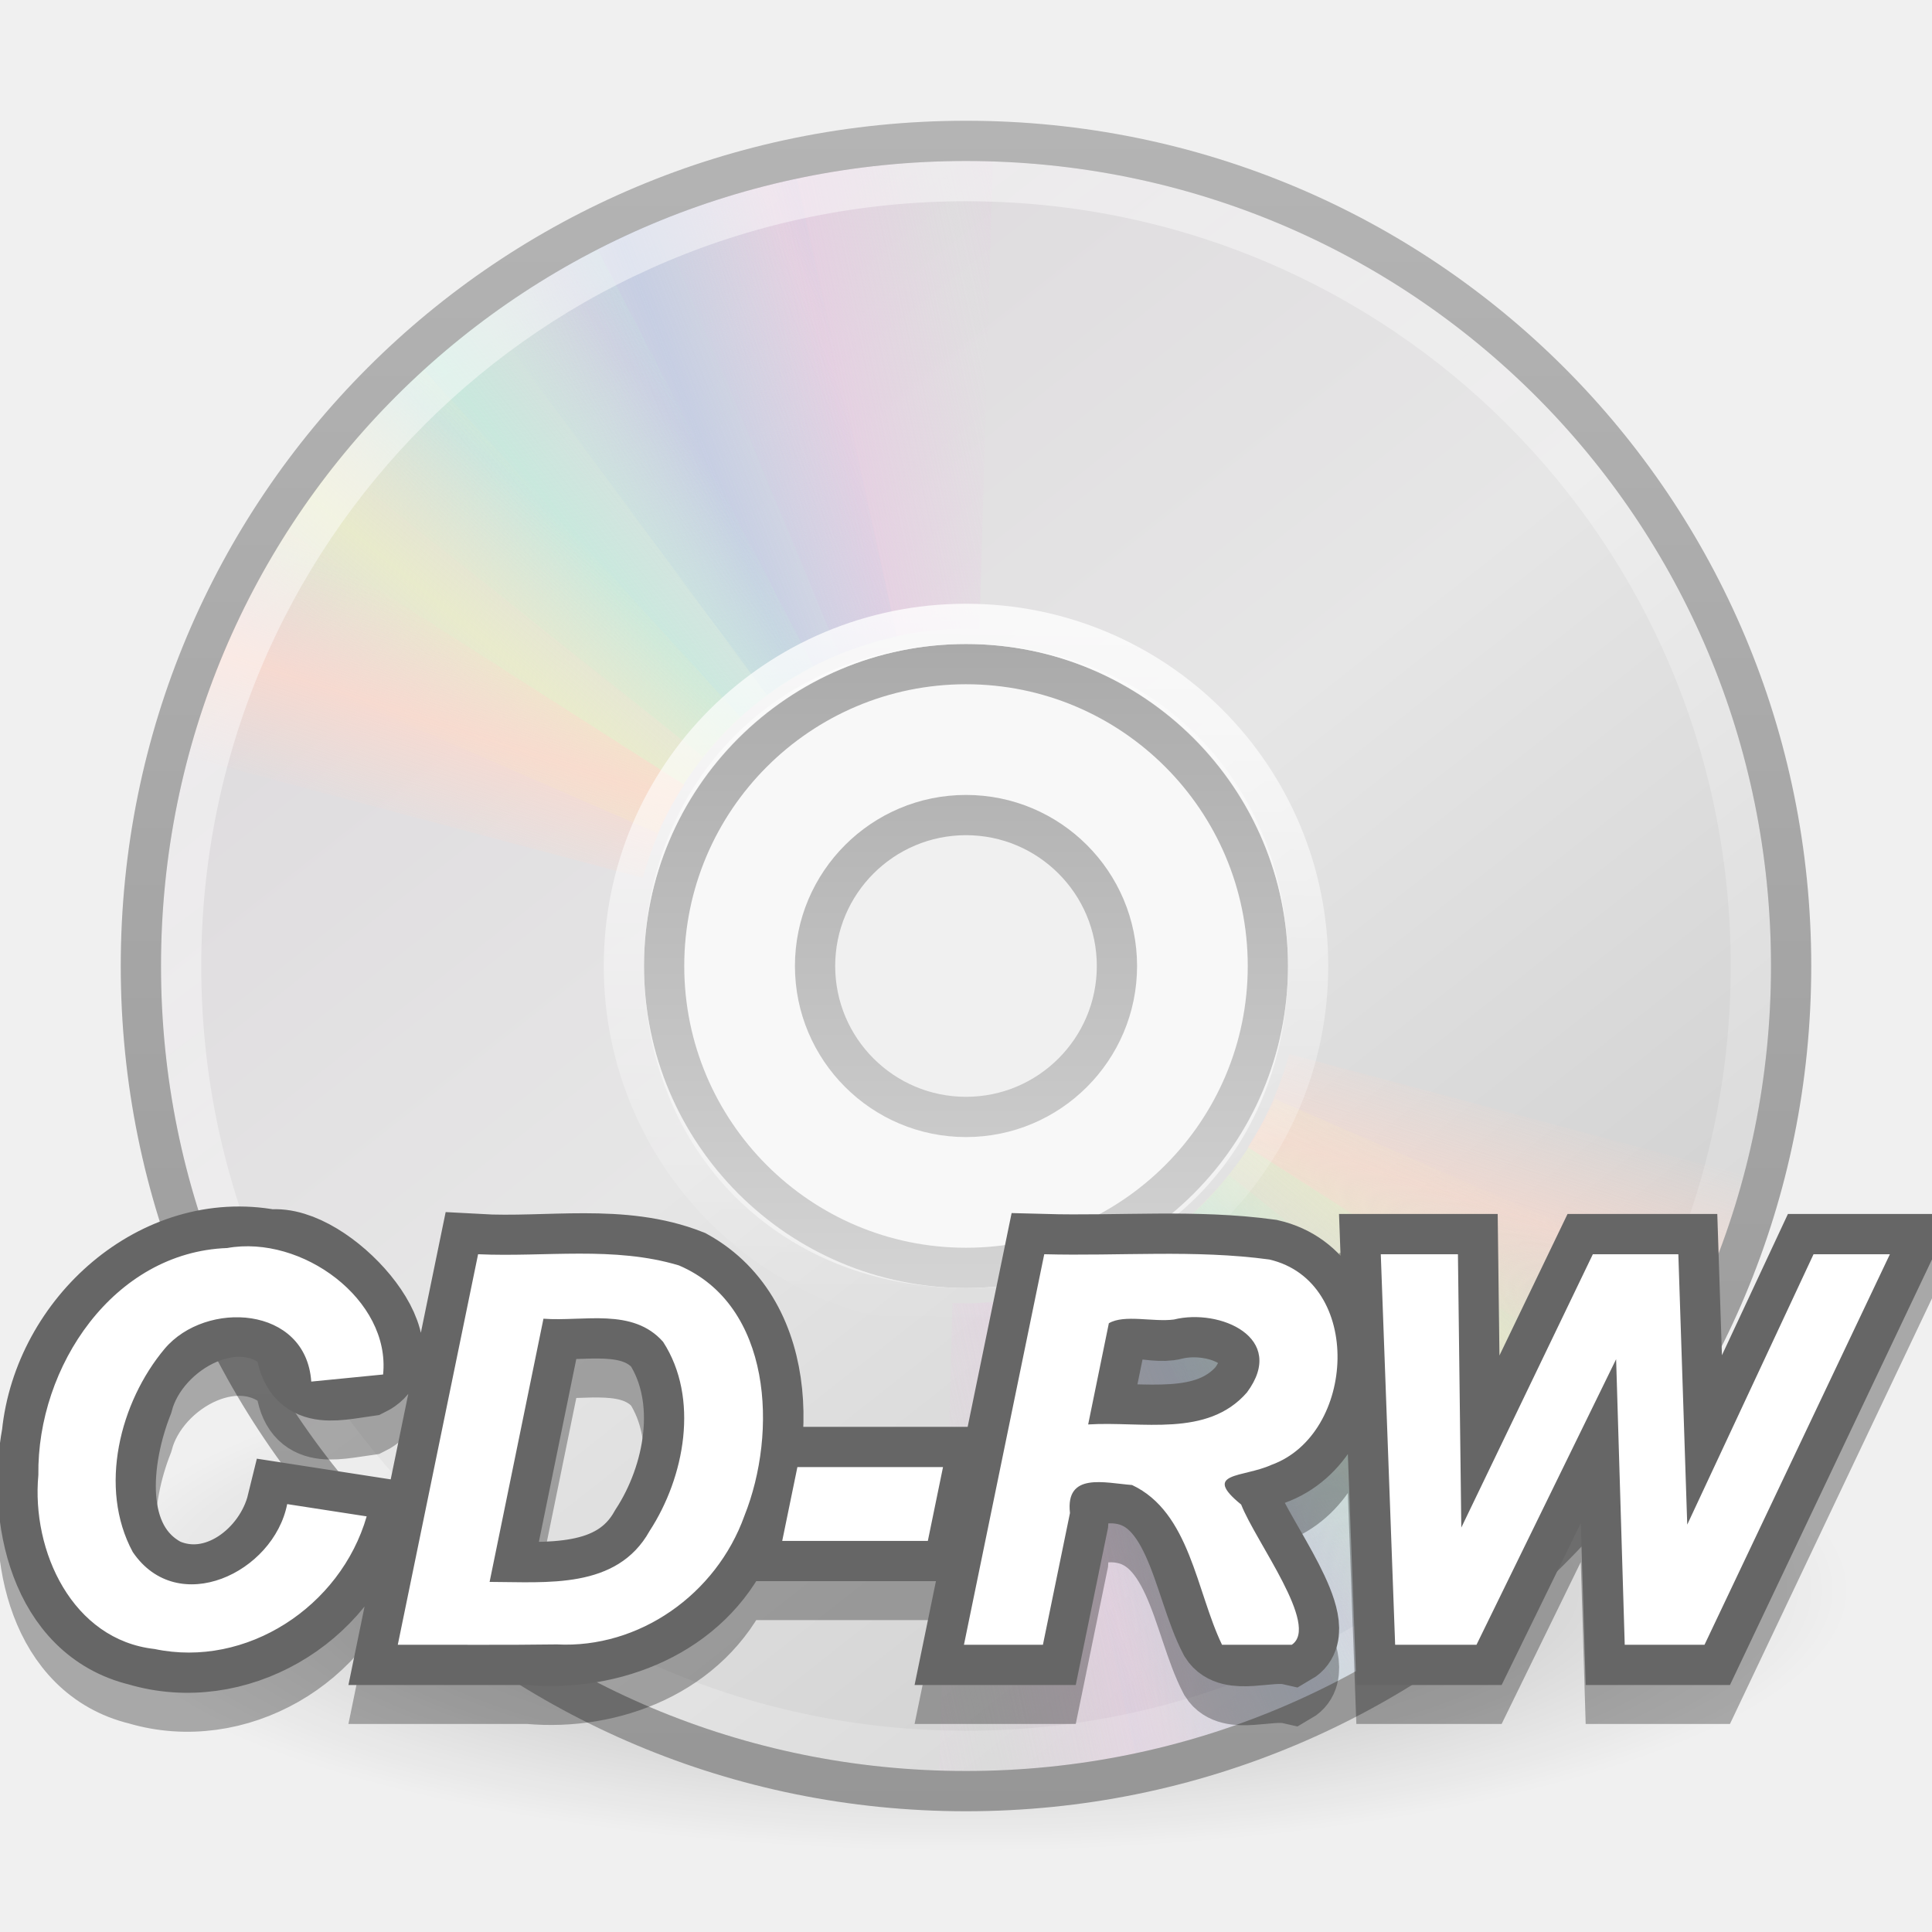
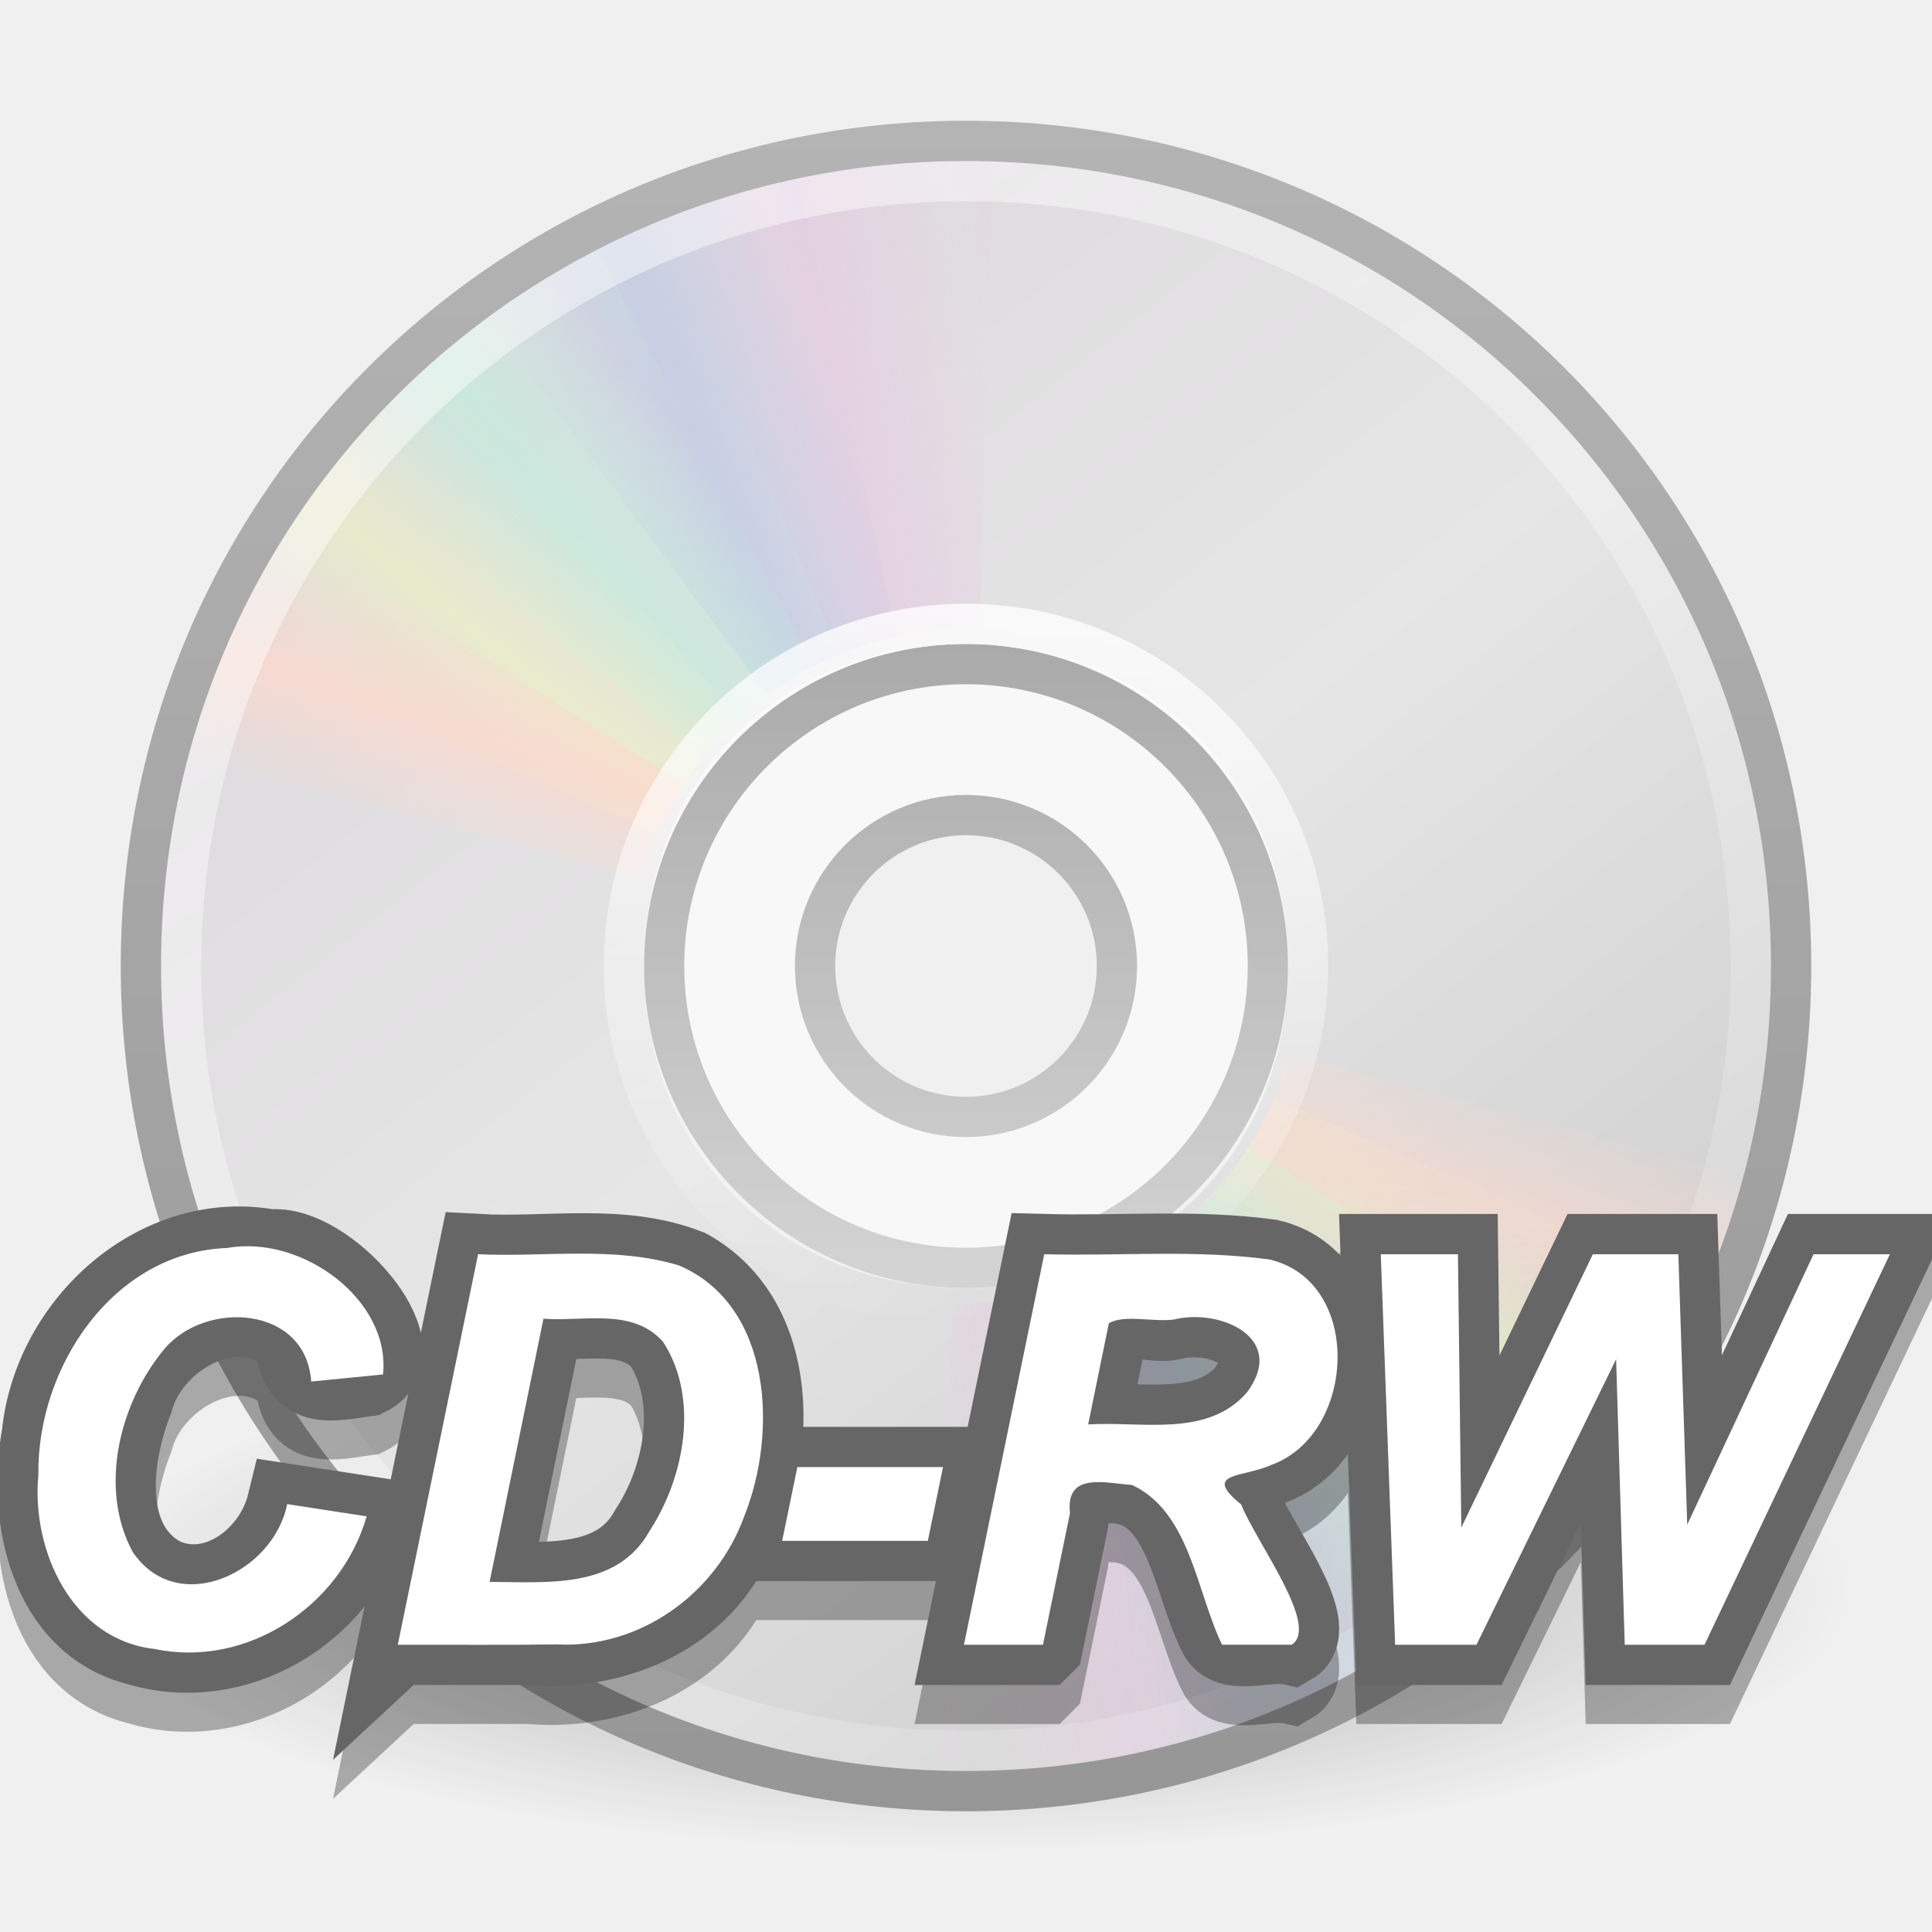
<svg xmlns="http://www.w3.org/2000/svg" xmlns:xlink="http://www.w3.org/1999/xlink" version="1.0" width="48" height="48" id="svg3795">
  <defs id="defs3797">
    <linearGradient id="linearGradient23419">
      <stop id="stop23421" style="stop-color:#000000;stop-opacity:1" offset="0" />
      <stop id="stop23423" style="stop-color:#000000;stop-opacity:0" offset="1" />
    </linearGradient>
    <radialGradient cx="23.335" cy="41.636" r="22.627" fx="23.335" fy="41.636" id="radialGradient2464" xlink:href="#linearGradient23419" gradientUnits="userSpaceOnUse" gradientTransform="matrix(0.9722718,0,0,0.2872354,1.312499,27.54052)" />
    <linearGradient x1="12.274" y1="32.416" x2="35.391" y2="14.203" id="linearGradient3263" gradientUnits="userSpaceOnUse">
      <stop id="stop3265" style="stop-color:#dedbde;stop-opacity:1" offset="0" />
      <stop id="stop3267" style="stop-color:#e6e6e6;stop-opacity:1" offset="0.5" />
      <stop id="stop3269" style="stop-color:#d2d2d2;stop-opacity:1" offset="1" />
    </linearGradient>
    <linearGradient x1="12.274" y1="32.416" x2="35.391" y2="14.203" id="linearGradient3258" xlink:href="#linearGradient3263" gradientUnits="userSpaceOnUse" gradientTransform="matrix(0,1.171439,-1.171439,0,51.06024,-4.11454)" />
    <linearGradient id="linearGradient3428">
      <stop id="stop3430" style="stop-color:#aaaaaa;stop-opacity:1" offset="0" />
      <stop id="stop3432" style="stop-color:#d4d4d4;stop-opacity:1" offset="1" />
    </linearGradient>
    <linearGradient x1="21.448" y1="15.5" x2="21.448" y2="32.509" id="linearGradient3434" xlink:href="#linearGradient3428" gradientUnits="userSpaceOnUse" gradientTransform="matrix(0.9375,0,0,0.9375,1.5,1.5)" />
    <linearGradient x1="10.609" y1="17.886" x2="9.73" y2="20.613" id="linearGradient3717" xlink:href="#linearGradient3519" gradientUnits="userSpaceOnUse" spreadMethod="reflect" />
    <linearGradient x1="12.372" y1="16.188" x2="14.609" y2="13.462" id="linearGradient3715" xlink:href="#linearGradient3511" gradientUnits="userSpaceOnUse" spreadMethod="reflect" />
    <linearGradient x1="14.085" y1="13.046" x2="16.994" y2="10.732" id="linearGradient3713" xlink:href="#linearGradient3503" gradientUnits="userSpaceOnUse" spreadMethod="reflect" />
    <linearGradient x1="17.495" y1="11.2" x2="21.047" y2="9.796" id="linearGradient3711" xlink:href="#linearGradient3495" gradientUnits="userSpaceOnUse" spreadMethod="reflect" />
    <linearGradient x1="20.58" y1="10.775" x2="24.274" y2="9.862" id="linearGradient3709" xlink:href="#linearGradient3487" gradientUnits="userSpaceOnUse" spreadMethod="reflect" />
    <linearGradient id="linearGradient3519">
      <stop id="stop3521" style="stop-color:#fcd9cd;stop-opacity:1" offset="0" />
      <stop id="stop3523" style="stop-color:#fcd9cd;stop-opacity:0" offset="1" />
    </linearGradient>
    <linearGradient x1="10.609" y1="17.886" x2="9.73" y2="20.613" id="linearGradient3750" xlink:href="#linearGradient3519" gradientUnits="userSpaceOnUse" spreadMethod="reflect" />
    <linearGradient id="linearGradient3511">
      <stop id="stop3513" style="stop-color:#ebeec7;stop-opacity:1" offset="0" />
      <stop id="stop3515" style="stop-color:#ebeec7;stop-opacity:0" offset="1" />
    </linearGradient>
    <linearGradient x1="12.372" y1="16.188" x2="14.609" y2="13.462" id="linearGradient3748" xlink:href="#linearGradient3511" gradientUnits="userSpaceOnUse" spreadMethod="reflect" />
    <linearGradient id="linearGradient3503">
      <stop id="stop3505" style="stop-color:#c4ebdd;stop-opacity:1" offset="0" />
      <stop id="stop3507" style="stop-color:#c4ebdd;stop-opacity:0" offset="1" />
    </linearGradient>
    <linearGradient x1="14.085" y1="13.046" x2="16.994" y2="10.732" id="linearGradient3746" xlink:href="#linearGradient3503" gradientUnits="userSpaceOnUse" spreadMethod="reflect" />
    <linearGradient id="linearGradient3495">
      <stop id="stop3497" style="stop-color:#c1cbe4;stop-opacity:1" offset="0" />
      <stop id="stop3499" style="stop-color:#c1cbe4;stop-opacity:0" offset="1" />
    </linearGradient>
    <linearGradient x1="17.495" y1="11.2" x2="21.047" y2="9.796" id="linearGradient3744" xlink:href="#linearGradient3495" gradientUnits="userSpaceOnUse" spreadMethod="reflect" />
    <linearGradient id="linearGradient3487">
      <stop id="stop3489" style="stop-color:#e6cde2;stop-opacity:1" offset="0" />
      <stop id="stop3491" style="stop-color:#e6cde2;stop-opacity:0" offset="1" />
    </linearGradient>
    <linearGradient x1="20.58" y1="10.775" x2="24.274" y2="9.862" id="linearGradient3742" xlink:href="#linearGradient3487" gradientUnits="userSpaceOnUse" spreadMethod="reflect" />
-     <linearGradient x1="10.502" y1="3.61" x2="48.799" y2="54.698" id="linearGradient3766" xlink:href="#linearGradient6036" gradientUnits="userSpaceOnUse" gradientTransform="matrix(0.9849664,0,0,0.9849663,1.902206e-2,-0.6241532)" />
+     <linearGradient x1="10.502" y1="3.61" x2="48.799" y2="54.698" id="linearGradient3766" xlink:href="#linearGradient6036" gradientUnits="userSpaceOnUse" gradientTransform="matrix(0.9849664,0,0,0.9849663,0.01902206,-0.6241532)" />
    <linearGradient id="linearGradient3772">
      <stop id="stop3774" style="stop-color:#b4b4b4;stop-opacity:1" offset="0" />
      <stop id="stop3776" style="stop-color:#969696;stop-opacity:1" offset="1" />
    </linearGradient>
    <linearGradient x1="20.019" y1="3" x2="20.019" y2="45.176" id="linearGradient3778" xlink:href="#linearGradient3772" gradientUnits="userSpaceOnUse" />
    <linearGradient id="linearGradient6036">
      <stop id="stop6038" style="stop-color:#ffffff;stop-opacity:1" offset="0" />
      <stop id="stop6040" style="stop-color:#ffffff;stop-opacity:0" offset="1" />
    </linearGradient>
    <linearGradient x1="18.776" y1="4.038" x2="18.203" y2="45.962" id="linearGradient3294" xlink:href="#linearGradient6036" gradientUnits="userSpaceOnUse" gradientTransform="matrix(0.4293444,0,0,0.4293442,13.54675,13.26639)" />
  </defs>
  <g id="layer1">
-     <path d="M 46,39.5 C 46.001,43.09 36.151,46 24,46 C 11.849,46 1.999,43.09 2,39.5 C 1.999,35.91 11.849,33 24,33 C 36.151,33 46.001,35.91 46,39.5 z" id="path23417" style="opacity:0.3;fill:url(#radialGradient2464);fill-opacity:1;fill-rule:evenodd;stroke:none;stroke-width:2;marker:none;visibility:visible;display:inline;overflow:visible" />
-     <path d="M 44.5,24 C 44.5,12.637 35.363,3.5 24,3.5 C 12.637,3.5 3.5,12.637 3.5,24 C 3.5,35.363 12.637,44.5 24,44.5 C 35.363,44.5 44.5,35.363 44.5,24 z M 32,24 C 32,28.623 28.623,32 24,32 C 19.377,32 16,28.623 16,24 C 16,19.377 19.377,16 24,16 C 28.623,16 32,19.377 32,24 z" id="path2781" style="fill:url(#linearGradient3258);fill-rule:nonzero;stroke:none;stroke-width:1;stroke-miterlimit:4;stroke-opacity:1" />
-     <path d="M 24,16 C 19.584,16 16,19.584 16,24 C 16,28.416 19.584,32 24,32 C 28.416,32 32,28.416 32,24 C 32,19.584 28.416,16 24,16 z M 24,20 C 26.208,20 28,21.792 28,24 C 28,26.208 26.208,28 24,28 C 21.792,28 20,26.208 20,24 C 20,21.792 21.792,20 24,20 z" id="path2474" style="opacity:0.5;fill:#ffffff;fill-opacity:1;fill-rule:nonzero;stroke:none;stroke-width:1;stroke-linecap:butt;stroke-linejoin:round;marker:none;marker-start:none;marker-mid:none;marker-end:none;stroke-miterlimit:4;stroke-dasharray:none;stroke-dashoffset:0;stroke-opacity:1;visibility:visible;display:inline;overflow:visible;enable-background:accumulate" />
-     <path d="M 24,16.5 C 19.86,16.5 16.5,19.86 16.5,24 C 16.5,28.14 19.86,31.5 24,31.5 C 28.14,31.5 31.5,28.14 31.5,24 C 31.5,19.86 28.14,16.5 24,16.5 z M 24,20.25 C 26.07,20.25 27.75,21.93 27.75,24 C 27.75,26.07 26.07,27.75 24,27.75 C 21.93,27.75 20.25,26.07 20.25,24 C 20.25,21.93 21.93,20.25 24,20.25 z" id="path3418" style="opacity:1;fill:none;fill-opacity:1;fill-rule:nonzero;stroke:url(#linearGradient3434);stroke-width:1;stroke-linecap:butt;stroke-linejoin:round;marker:none;marker-start:none;marker-mid:none;marker-end:none;stroke-miterlimit:4;stroke-dasharray:none;stroke-dashoffset:0;stroke-opacity:1;visibility:visible;display:inline;overflow:visible;enable-background:accumulate" />
+     <path d="m 46,39.5 c 0.001,3.59 -9.849,6.5 -22,6.5 -12.151,0 -22.001,-2.91 -22,-6.5 C 1.999,35.91 11.849,33 24,33 c 12.151,0 22.001,2.91 22,6.5 z" id="path23417" style="opacity:0.3;fill:url(#radialGradient2464);fill-opacity:1;fill-rule:evenodd;stroke:none;stroke-width:2;marker:none;visibility:visible;display:inline;overflow:visible" />
+     <path d="M 44.5,24 C 44.5,12.637 35.363,3.5 24,3.5 12.637,3.5 3.5,12.637 3.5,24 c -2e-6,11.363 9.137,20.5 20.5,20.5 11.363,-2e-6 20.5,-9.137 20.5,-20.5 z M 32,24 c 0,4.623 -3.377,8 -8,8 -4.623,0 -8,-3.377 -8,-8 0,-4.623 3.377,-8 8,-8 4.623,0 8,3.377 8,8 z" id="path2781" style="fill:url(#linearGradient3258);fill-rule:nonzero;stroke:none" />
+     <path d="m 24,16 c -4.416,0 -8,3.584 -8,8 0,4.416 3.584,8 8,8 4.416,0 8,-3.584 8,-8 0,-4.416 -3.584,-8 -8,-8 z m 0,4 c 2.208,0 4,1.792 4,4 0,2.208 -1.792,4 -4,4 -2.208,0 -4,-1.792 -4,-4 0,-2.208 1.792,-4 4,-4 z" id="path2474" style="opacity:0.5;fill:#ffffff;fill-opacity:1;fill-rule:nonzero;stroke:none;stroke-width:1;marker:none;visibility:visible;display:inline;overflow:visible;enable-background:accumulate" />
+     <path d="m 24,16.5 c -4.14,0 -7.5,3.36 -7.5,7.5 0,4.14 3.36,7.5 7.5,7.5 4.14,0 7.5,-3.36 7.5,-7.5 0,-4.14 -3.36,-7.5 -7.5,-7.5 z m 0,3.75 c 2.07,0 3.75,1.68 3.75,3.75 0,2.07 -1.68,3.75 -3.75,3.75 -2.07,0 -3.75,-1.68 -3.75,-3.75 0,-2.07 1.68,-3.75 3.75,-3.75 z" id="path3418" style="fill:none;stroke:url(#linearGradient3434);stroke-width:1;stroke-linecap:butt;stroke-linejoin:round;stroke-miterlimit:4;stroke-opacity:1;stroke-dasharray:none;stroke-dashoffset:0;marker:none;visibility:visible;display:inline;overflow:visible;enable-background:accumulate" />
    <g id="g3527">
-       <path d="M 24,3.5 C 21.024,3.5 18.203,4.121 15.656,5.25 L 20.625,16.344 C 21.66,15.885 22.795,15.625 24,15.625 C 24.032,15.625 24.062,15.625 24.094,15.625 L 24.094,3.5 C 24.062,3.5 24.031,3.5 24,3.5 z" transform="matrix(0.9996011,2.8242953e-2,-2.8242953e-2,0.9996011,0.6924114,-0.6708346)" id="path3296" style="opacity:0.8;fill:url(#linearGradient3709);fill-opacity:1;fill-rule:nonzero;stroke:none;stroke-width:1;stroke-miterlimit:4;stroke-opacity:1" />
-       <path d="M 19.597,3.998 C 16.691,4.635 14.068,5.846 11.822,7.495 L 19.052,17.266 C 19.966,16.596 21.018,16.099 22.195,15.841 C 22.226,15.834 22.255,15.827 22.287,15.821 L 19.689,3.977 C 19.658,3.984 19.628,3.991 19.597,3.998 z" id="path3308" style="opacity:0.8;fill:url(#linearGradient3711);fill-opacity:1;fill-rule:nonzero;stroke:none;stroke-width:1;stroke-miterlimit:4;stroke-opacity:1" />
-       <path d="M 14.558,5.845 C 11.916,7.213 9.695,9.062 7.953,11.235 L 17.466,18.802 C 18.175,17.919 19.063,17.166 20.133,16.612 C 20.161,16.598 20.187,16.584 20.216,16.569 L 14.641,5.802 C 14.614,5.816 14.586,5.83 14.558,5.845 z" id="path3310" style="opacity:0.8;fill:url(#linearGradient3713);fill-opacity:1;fill-rule:nonzero;stroke:none;stroke-width:1;stroke-miterlimit:4;stroke-opacity:1" />
-       <path d="M 10.169,8.933 C 7.97,10.939 6.304,13.299 5.184,15.85 L 16.331,20.697 C 16.787,19.66 17.45,18.703 18.34,17.891 C 18.364,17.87 18.386,17.849 18.41,17.828 L 10.238,8.87 C 10.215,8.891 10.192,8.912 10.169,8.933 z" id="path3312" style="opacity:0.8;fill:url(#linearGradient3715);fill-opacity:1;fill-rule:nonzero;stroke:none;stroke-width:1;stroke-miterlimit:4;stroke-opacity:1" />
-       <path d="M 6.781,12.969 C 6.764,12.995 6.736,13.036 6.719,13.062 C 5.571,14.856 4.757,16.744 4.219,18.688 L 15.969,21.812 C 16.184,21.049 16.487,20.298 16.938,19.594 C 16.955,19.567 16.982,19.527 17,19.5 L 6.781,12.969 z" id="path3314" style="opacity:0.8;fill:url(#linearGradient3717);fill-opacity:1;fill-rule:nonzero;stroke:none;stroke-width:1;stroke-miterlimit:4;stroke-opacity:1" />
+       <path d="m 24,3.5 c -2.976,0 -5.797,0.621 -8.344,1.75 L 20.625,16.344 C 21.66,15.885 22.795,15.625 24,15.625 c 0.032,0 0.062,-3.6e-4 0.094,0 l 0,-12.125 c -0.031,-1.386e-4 -0.062,0 -0.094,0 z" transform="matrix(0.9996011,0.02824295,-0.02824295,0.9996011,0.6924114,-0.6708346)" id="path3296" style="opacity:0.8;fill:url(#linearGradient3709);fill-opacity:1;fill-rule:nonzero;stroke:none" />
+       <path d="m 19.597,3.998 c -2.907,0.638 -5.53,1.849 -7.775,3.497 l 7.23,9.772 c 0.913,-0.67 1.966,-1.167 3.143,-1.425 0.031,-0.007 0.06,-0.014 0.092,-0.02 L 19.689,3.977 c -0.031,0.007 -0.061,0.013 -0.092,0.02 z" id="path3308" style="opacity:0.8;fill:url(#linearGradient3711);fill-opacity:1;fill-rule:nonzero;stroke:none" />
+       <path d="M 14.558,5.845 C 11.916,7.213 9.695,9.062 7.953,11.235 l 9.513,7.567 c 0.709,-0.883 1.597,-1.636 2.667,-2.19 0.028,-0.015 0.055,-0.029 0.083,-0.043 L 14.641,5.802 c -0.028,0.014 -0.055,0.029 -0.083,0.043 z" id="path3310" style="opacity:0.8;fill:url(#linearGradient3713);fill-opacity:1;fill-rule:nonzero;stroke:none" />
+       <path d="M 10.169,8.933 C 7.97,10.939 6.304,13.299 5.184,15.85 L 16.331,20.697 c 0.456,-1.037 1.119,-1.994 2.009,-2.806 0.024,-0.022 0.045,-0.042 0.069,-0.063 L 10.238,8.87 c -0.023,0.021 -0.046,0.042 -0.069,0.063 z" id="path3312" style="opacity:0.8;fill:url(#linearGradient3715);fill-opacity:1;fill-rule:nonzero;stroke:none" />
+       <path d="m 6.781,12.969 c -0.017,0.026 -0.046,0.067 -0.062,0.094 -1.148,1.793 -1.962,3.681 -2.5,5.625 l 11.75,3.125 c 0.216,-0.763 0.518,-1.515 0.969,-2.219 0.017,-0.027 0.045,-0.067 0.062,-0.094 L 6.781,12.969 z" id="path3314" style="opacity:0.8;fill:url(#linearGradient3717);fill-opacity:1;fill-rule:nonzero;stroke:none" />
    </g>
    <g transform="matrix(-1,0,0,-1,48,48)" id="g3642" style="opacity:0.8">
-       <path d="M 24,3.5 C 21.024,3.5 18.203,4.121 15.656,5.25 L 20.625,16.344 C 21.66,15.885 22.795,15.625 24,15.625 C 24.032,15.625 24.062,15.625 24.094,15.625 L 24.094,3.5 C 24.062,3.5 24.031,3.5 24,3.5 z" transform="matrix(0.9996011,2.8242953e-2,-2.8242953e-2,0.9996011,0.6924114,-0.6708346)" id="path3644" style="opacity:0.8;fill:url(#linearGradient3742);fill-opacity:1;fill-rule:nonzero;stroke:none;stroke-width:1;stroke-miterlimit:4;stroke-opacity:1" />
-       <path d="M 19.597,3.998 C 16.691,4.635 14.068,5.846 11.822,7.495 L 19.052,17.266 C 19.966,16.596 21.018,16.099 22.195,15.841 C 22.226,15.834 22.255,15.827 22.287,15.821 L 19.689,3.977 C 19.658,3.984 19.628,3.991 19.597,3.998 z" id="path3646" style="opacity:0.8;fill:url(#linearGradient3744);fill-opacity:1;fill-rule:nonzero;stroke:none;stroke-width:1;stroke-miterlimit:4;stroke-opacity:1" />
-       <path d="M 14.558,5.845 C 11.916,7.213 9.695,9.062 7.953,11.235 L 17.466,18.802 C 18.175,17.919 19.063,17.166 20.133,16.612 C 20.161,16.598 20.187,16.584 20.216,16.569 L 14.641,5.802 C 14.614,5.816 14.586,5.83 14.558,5.845 z" id="path3648" style="opacity:0.8;fill:url(#linearGradient3746);fill-opacity:1;fill-rule:nonzero;stroke:none;stroke-width:1;stroke-miterlimit:4;stroke-opacity:1" />
-       <path d="M 10.169,8.933 C 7.97,10.939 6.304,13.299 5.184,15.85 L 16.331,20.697 C 16.787,19.66 17.45,18.703 18.34,17.891 C 18.364,17.87 18.386,17.849 18.41,17.828 L 10.238,8.87 C 10.215,8.891 10.192,8.912 10.169,8.933 z" id="path3650" style="opacity:0.8;fill:url(#linearGradient3748);fill-opacity:1;fill-rule:nonzero;stroke:none;stroke-width:1;stroke-miterlimit:4;stroke-opacity:1" />
-       <path d="M 6.781,12.969 C 6.764,12.995 6.736,13.036 6.719,13.062 C 5.571,14.856 4.757,16.744 4.219,18.688 L 15.969,21.812 C 16.184,21.049 16.487,20.298 16.938,19.594 C 16.955,19.567 16.982,19.527 17,19.5 L 6.781,12.969 z" id="path3652" style="opacity:0.8;fill:url(#linearGradient3750);fill-opacity:1;fill-rule:nonzero;stroke:none;stroke-width:1;stroke-miterlimit:4;stroke-opacity:1" />
+       <path d="m 24,3.5 c -2.976,0 -5.797,0.621 -8.344,1.75 L 20.625,16.344 C 21.66,15.885 22.795,15.625 24,15.625 c 0.032,0 0.062,-3.6e-4 0.094,0 l 0,-12.125 c -0.031,-1.386e-4 -0.062,0 -0.094,0 z" transform="matrix(0.9996011,0.02824295,-0.02824295,0.9996011,0.6924114,-0.6708346)" id="path3644" style="opacity:0.8;fill:url(#linearGradient3742);fill-opacity:1;fill-rule:nonzero;stroke:none" />
+       <path d="m 19.597,3.998 c -2.907,0.638 -5.53,1.849 -7.775,3.497 l 7.23,9.772 c 0.913,-0.67 1.966,-1.167 3.143,-1.425 0.031,-0.007 0.06,-0.014 0.092,-0.02 L 19.689,3.977 c -0.031,0.007 -0.061,0.013 -0.092,0.02 z" id="path3646" style="opacity:0.8;fill:url(#linearGradient3744);fill-opacity:1;fill-rule:nonzero;stroke:none" />
+       <path d="M 14.558,5.845 C 11.916,7.213 9.695,9.062 7.953,11.235 l 9.513,7.567 c 0.709,-0.883 1.597,-1.636 2.667,-2.19 0.028,-0.015 0.055,-0.029 0.083,-0.043 L 14.641,5.802 c -0.028,0.014 -0.055,0.029 -0.083,0.043 z" id="path3648" style="opacity:0.8;fill:url(#linearGradient3746);fill-opacity:1;fill-rule:nonzero;stroke:none" />
+       <path d="M 10.169,8.933 C 7.97,10.939 6.304,13.299 5.184,15.85 L 16.331,20.697 c 0.456,-1.037 1.119,-1.994 2.009,-2.806 0.024,-0.022 0.045,-0.042 0.069,-0.063 L 10.238,8.87 c -0.023,0.021 -0.046,0.042 -0.069,0.063 z" id="path3650" style="opacity:0.8;fill:url(#linearGradient3748);fill-opacity:1;fill-rule:nonzero;stroke:none" />
+       <path d="m 6.781,12.969 c -0.017,0.026 -0.046,0.067 -0.062,0.094 -1.148,1.793 -1.962,3.681 -2.5,5.625 l 11.75,3.125 c 0.216,-0.763 0.518,-1.515 0.969,-2.219 0.017,-0.027 0.045,-0.067 0.062,-0.094 L 6.781,12.969 z" id="path3652" style="opacity:0.8;fill:url(#linearGradient3750);fill-opacity:1;fill-rule:nonzero;stroke:none" />
    </g>
-     <path d="M 24,4.5 C 13.191,4.5 4.5,13.191 4.5,24 C 4.5,34.809 13.191,43.5 24,43.5 C 34.809,43.5 43.5,34.809 43.5,24 C 43.5,13.191 34.809,4.5 24,4.5 L 24,4.5 L 24,4.5 z" id="path2787" style="opacity:0.5;fill:none;stroke:url(#linearGradient3766);stroke-width:1;stroke-miterlimit:4;stroke-opacity:1" />
-     <path d="M 24,3.5 C 12.637,3.5 3.5,12.637 3.5,24 C 3.5,35.363 12.637,44.5 24,44.5 C 35.363,44.5 44.5,35.363 44.5,24 C 44.5,12.637 35.363,3.5 24,3.5 z" id="path3287" style="fill:none;fill-rule:nonzero;stroke:url(#linearGradient3778);stroke-width:1;stroke-miterlimit:4;stroke-opacity:1" />
-     <path d="M 24,15.5 C 19.289,15.5 15.5,19.289 15.5,24 C 15.5,28.711 19.289,32.5 24,32.5 C 28.711,32.5 32.5,28.711 32.5,24 C 32.5,19.289 28.711,15.5 24,15.5 L 24,15.5 L 24,15.5 z" id="path3281" style="opacity:0.8;fill:none;stroke:url(#linearGradient3294);stroke-width:1;stroke-miterlimit:4;stroke-opacity:1" />
+     <path d="m 24,4.5 c -10.809,0 -19.5,8.691 -19.5,19.5 0,10.809 8.691,19.5 19.5,19.5 C 34.809,43.5 43.5,34.809 43.5,24 43.5,13.191 34.809,4.5 24,4.5 l 0,0 0,0 z" id="path2787" style="opacity:0.5;fill:none;stroke:url(#linearGradient3766);stroke-width:1;stroke-miterlimit:4;stroke-opacity:1" />
+     <path d="M 24,3.5 C 12.637,3.5 3.5,12.637 3.5,24 3.5,35.363 12.637,44.5 24,44.5 35.363,44.5 44.5,35.363 44.5,24 44.5,12.637 35.363,3.5 24,3.5 z" id="path3287" style="fill:none;stroke:url(#linearGradient3778);stroke-width:1;stroke-miterlimit:4;stroke-opacity:1" />
+     <path d="m 24,15.5 c -4.711,0 -8.5,3.789 -8.5,8.5 0,4.711 3.789,8.5 8.5,8.5 4.711,0 8.5,-3.789 8.5,-8.5 0,-4.711 -3.789,-8.5 -8.5,-8.5 l 0,0 0,0 z" id="path3281" style="opacity:0.8;fill:none;stroke:url(#linearGradient3294);stroke-width:1;stroke-miterlimit:4;stroke-opacity:1" />
  </g>
-   <path d="M 7.135,38.338 C 7.794,38.439 8.452,38.541 9.11,38.642 C 8.441,41.045 5.821,42.554 3.463,41.853 C 1.219,41.311 0.668,38.627 1.043,36.62 C 1.322,33.844 3.941,31.493 6.721,32.017 C 8.09,31.857 10.437,34.509 9.123,35.156 C 8.244,35.28 7.42,35.52 7.335,34.287 C 6.026,32.892 3.737,34.112 3.302,35.763 C 2.753,37.161 2.482,39.345 4.044,40.171 C 5.38,40.767 6.811,39.662 7.135,38.338 L 7.135,38.338 z M 9.883,41.832 C 10.548,38.598 11.213,35.364 11.878,32.129 C 13.615,32.227 15.44,31.855 17.096,32.51 C 19.399,33.789 19.323,37.155 18.204,39.235 C 17.312,41.179 15.144,42.014 13.144,41.832 C 12.057,41.832 10.97,41.832 9.883,41.832 z M 12.164,40.27 C 13.575,40.271 15.326,40.466 16.14,39.003 C 17.01,37.668 17.381,35.702 16.474,34.306 C 15.722,33.451 14.501,33.807 13.502,33.731 C 13.056,35.911 12.61,38.09 12.164,40.27 z M 19.811,37.418 C 21.017,37.418 22.223,37.418 23.429,37.418 C 23.304,38.029 23.178,38.64 23.052,39.251 C 21.846,39.251 20.64,39.251 19.434,39.251 C 19.559,38.64 19.685,38.029 19.811,37.418 z M 25.911,41.832 C 25.257,41.832 24.603,41.832 23.949,41.832 C 24.614,38.598 25.279,35.364 25.944,32.129 C 27.807,32.18 29.687,32.008 31.536,32.26 C 33.878,32.799 33.696,36.605 31.584,37.365 C 30.883,37.683 29.844,37.541 30.836,38.348 C 31.197,39.284 32.829,41.396 32.074,41.832 C 31.517,41.706 30.592,42.098 30.29,41.613 C 29.596,40.299 29.449,37.772 27.535,37.815 C 26.751,37.575 26.575,38.099 26.535,38.793 C 26.327,39.806 26.119,40.819 25.911,41.832 z M 27.035,36.359 C 28.365,36.274 29.995,36.695 30.979,35.564 C 32,34.181 30.277,33.471 29.136,33.751 C 28.629,33.894 27.641,33.434 27.508,34.044 C 27.35,34.816 27.193,35.587 27.035,36.359 z M 42.348,41.832 C 41.688,41.832 41.027,41.832 40.366,41.832 C 40.295,39.467 40.224,37.102 40.152,34.737 C 38.996,37.102 37.839,39.467 36.683,41.832 C 36.009,41.832 35.336,41.832 34.662,41.832 C 34.543,38.598 34.424,35.364 34.305,32.129 C 34.944,32.129 35.583,32.129 36.222,32.129 C 36.25,34.393 36.278,36.656 36.306,38.92 C 37.395,36.656 38.485,34.393 39.574,32.129 C 40.282,32.129 40.99,32.129 41.698,32.129 C 41.772,34.369 41.846,36.608 41.919,38.847 C 42.965,36.608 44.011,34.369 45.057,32.129 C 45.69,32.129 46.322,32.129 46.954,32.129 C 45.419,35.364 43.883,38.598 42.348,41.832 z" id="text2922" style="font-size:13.43px;font-style:italic;font-variant:normal;font-weight:bold;font-stretch:normal;opacity:0.3;fill:#000000;fill-opacity:1;stroke:#000000;stroke-width:2;stroke-linecap:butt;stroke-linejoin:miter;stroke-miterlimit:4;stroke-dasharray:none;stroke-opacity:1;font-family:Arial;-inkscape-font-specification:Sans Italic" />
-   <path d="M 7.135,37.369 C 7.794,37.471 8.452,37.572 9.11,37.674 C 8.441,40.077 5.821,41.586 3.463,40.885 C 1.219,40.343 0.668,37.659 1.043,35.652 C 1.322,32.876 3.941,30.524 6.721,31.049 C 8.09,30.889 10.437,33.541 9.123,34.188 C 8.244,34.312 7.42,34.552 7.335,33.318 C 6.026,31.924 3.737,33.144 3.302,34.795 C 2.753,36.193 2.482,38.376 4.044,39.203 C 5.38,39.799 6.811,38.694 7.135,37.369 L 7.135,37.369 z M 9.883,40.864 C 10.548,37.63 11.213,34.395 11.878,31.161 C 13.615,31.259 15.44,30.887 17.096,31.541 C 19.399,32.821 19.323,36.186 18.204,38.267 C 17.312,40.211 15.144,41.046 13.144,40.864 C 12.057,40.864 10.97,40.864 9.883,40.864 z M 12.164,39.302 C 13.575,39.303 15.326,39.498 16.14,38.035 C 17.01,36.7 17.381,34.734 16.474,33.337 C 15.722,32.483 14.501,32.839 13.502,32.763 C 13.056,34.943 12.61,37.122 12.164,39.302 z M 19.811,36.449 C 21.017,36.449 22.223,36.449 23.429,36.449 C 23.304,37.061 23.178,37.672 23.052,38.283 C 21.846,38.283 20.64,38.283 19.434,38.283 C 19.559,37.672 19.685,37.061 19.811,36.449 z M 25.911,40.864 C 25.257,40.864 24.603,40.864 23.949,40.864 C 24.614,37.63 25.279,34.395 25.944,31.161 C 27.807,31.212 29.687,31.04 31.536,31.292 C 33.878,31.831 33.696,35.637 31.584,36.396 C 30.883,36.715 29.844,36.573 30.836,37.38 C 31.197,38.316 32.829,40.427 32.074,40.864 C 31.517,40.738 30.592,41.13 30.29,40.644 C 29.596,39.33 29.449,36.804 27.535,36.847 C 26.751,36.606 26.575,37.131 26.535,37.824 C 26.327,38.838 26.119,39.851 25.911,40.864 z M 27.035,35.39 C 28.365,35.306 29.995,35.727 30.979,34.596 C 32,33.213 30.277,32.502 29.136,32.783 C 28.629,32.925 27.641,32.466 27.508,33.076 C 27.35,33.848 27.193,34.619 27.035,35.39 z M 42.348,40.864 C 41.688,40.864 41.027,40.864 40.366,40.864 C 40.295,38.499 40.224,36.134 40.152,33.769 C 38.996,36.134 37.839,38.499 36.683,40.864 C 36.009,40.864 35.336,40.864 34.662,40.864 C 34.543,37.63 34.424,34.395 34.305,31.161 C 34.944,31.161 35.583,31.161 36.222,31.161 C 36.25,33.425 36.278,35.688 36.306,37.952 C 37.395,35.688 38.485,33.425 39.574,31.161 C 40.282,31.161 40.99,31.161 41.698,31.161 C 41.772,33.4 41.846,35.64 41.919,37.879 C 42.965,35.64 44.011,33.4 45.057,31.161 C 45.69,31.161 46.322,31.161 46.954,31.161 C 45.419,34.395 43.883,37.63 42.348,40.864 z" id="text3698" style="font-size:13.43px;font-style:italic;font-variant:normal;font-weight:bold;font-stretch:normal;fill:#666666;fill-opacity:1;stroke:#666666;stroke-width:2;stroke-linecap:butt;stroke-linejoin:miter;stroke-miterlimit:4;stroke-dasharray:none;stroke-opacity:1;font-family:Arial;-inkscape-font-specification:Sans Italic" />
-   <path d="M 7.135,37.369 C 7.794,37.471 8.452,37.572 9.11,37.674 C 8.46,39.922 6.118,41.45 3.84,40.969 C 1.8,40.742 0.777,38.539 0.953,36.647 C 0.917,33.947 2.827,31.109 5.644,31.007 C 7.502,30.673 9.707,32.293 9.518,34.149 C 8.923,34.207 8.328,34.266 7.733,34.325 C 7.602,32.436 5.115,32.299 4.093,33.507 C 2.978,34.834 2.437,36.964 3.298,38.559 C 4.413,40.205 6.798,39.077 7.135,37.369 L 7.135,37.369 z M 9.883,40.864 C 10.548,37.63 11.213,34.395 11.878,31.161 C 13.54,31.237 15.254,30.953 16.868,31.439 C 19.183,32.428 19.323,35.591 18.494,37.662 C 17.795,39.61 15.88,40.961 13.835,40.855 C 12.518,40.874 11.2,40.86 9.883,40.864 z M 12.164,39.302 C 13.575,39.304 15.326,39.498 16.14,38.035 C 17.01,36.7 17.381,34.734 16.474,33.337 C 15.721,32.483 14.502,32.838 13.502,32.763 C 13.056,34.943 12.61,37.122 12.164,39.302 z M 19.811,36.449 C 21.017,36.449 22.223,36.449 23.429,36.449 C 23.304,37.061 23.178,37.672 23.052,38.283 C 21.846,38.283 20.64,38.283 19.434,38.283 C 19.559,37.672 19.685,37.061 19.811,36.449 z M 25.911,40.864 C 25.257,40.864 24.603,40.864 23.949,40.864 C 24.614,37.63 25.279,34.395 25.944,31.161 C 27.807,31.211 29.686,31.041 31.536,31.292 C 33.879,31.835 33.695,35.636 31.584,36.396 C 30.883,36.715 29.844,36.573 30.836,37.38 C 31.207,38.32 32.796,40.395 32.093,40.864 C 31.516,40.864 30.939,40.864 30.361,40.864 C 29.721,39.537 29.566,37.572 28.126,36.895 C 27.448,36.844 26.467,36.567 26.583,37.591 C 26.359,38.682 26.135,39.773 25.911,40.864 z M 27.035,35.39 C 28.365,35.305 29.994,35.726 30.979,34.596 C 31.992,33.233 30.303,32.5 29.165,32.783 C 28.656,32.851 27.931,32.649 27.549,32.876 C 27.378,33.714 27.206,34.552 27.035,35.39 z M 42.348,40.864 C 41.688,40.864 41.027,40.864 40.366,40.864 C 40.295,38.499 40.224,36.134 40.152,33.769 C 38.996,36.134 37.839,38.499 36.683,40.864 C 36.009,40.864 35.336,40.864 34.662,40.864 C 34.543,37.63 34.424,34.395 34.305,31.161 C 34.944,31.161 35.583,31.161 36.222,31.161 C 36.25,33.425 36.278,35.688 36.306,37.952 C 37.395,35.688 38.485,33.425 39.574,31.161 C 40.282,31.161 40.99,31.161 41.698,31.161 C 41.772,33.4 41.846,35.64 41.919,37.879 C 42.965,35.64 44.011,33.4 45.057,31.161 C 45.69,31.161 46.322,31.161 46.954,31.161 C 45.419,34.395 43.883,37.63 42.348,40.864 z" id="text3702" style="font-size:13.43px;font-style:italic;font-variant:normal;font-weight:bold;font-stretch:normal;fill:#ffffff;fill-opacity:1;stroke:none;stroke-width:2;stroke-linecap:butt;stroke-linejoin:miter;stroke-miterlimit:4;stroke-dasharray:none;stroke-opacity:1;font-family:Arial;-inkscape-font-specification:Sans Italic" />
+   <path d="m 7.135,38.338 c 0.658,0.101 1.317,0.203 1.975,0.304 C 8.441,41.045 5.821,42.554 3.463,41.853 1.219,41.311 0.668,38.627 1.043,36.62 1.322,33.844 3.941,31.493 6.721,32.017 8.09,31.857 10.437,34.509 9.123,35.156 8.244,35.28 7.42,35.52 7.335,34.287 6.026,32.892 3.737,34.112 3.302,35.763 c -0.55,1.398 -0.82,3.582 0.742,4.408 1.335,0.596 2.767,-0.509 3.091,-1.833 l -1e-7,-10e-7 z m 2.748,3.495 c 0.665,-3.234 1.33,-6.468 1.995,-9.703 1.737,0.097 3.562,-0.275 5.218,0.38 2.303,1.279 2.227,4.645 1.109,6.725 -0.893,1.944 -3.061,2.779 -5.06,2.597 -1.087,0 -2.174,0 -3.261,0 z m 2.28,-1.562 c 1.411,0.001 3.163,0.196 3.976,-1.267 0.87,-1.335 1.241,-3.301 0.335,-4.697 -0.753,-0.855 -1.973,-0.499 -2.972,-0.575 -0.446,2.18 -0.892,4.359 -1.338,6.539 z m 7.647,-2.853 c 1.206,0 2.412,0 3.619,0 -0.126,0.611 -0.251,1.222 -0.377,1.833 -1.206,0 -2.412,0 -3.619,0 0.126,-0.611 0.251,-1.222 0.377,-1.833 z m 6.101,4.415 c -0.654,0 -1.308,0 -1.962,0 0.665,-3.234 1.33,-6.468 1.995,-9.703 1.863,0.051 3.743,-0.121 5.593,0.13 2.341,0.539 2.16,4.345 0.048,5.105 -0.701,0.319 -1.741,0.176 -0.748,0.983 0.361,0.936 1.993,3.048 1.238,3.484 -0.557,-0.126 -1.482,0.266 -1.784,-0.22 -0.694,-1.314 -0.841,-3.841 -2.755,-3.798 -0.785,-0.24 -0.96,0.284 -1,0.978 -0.208,1.013 -0.416,2.026 -0.624,3.04 z m 1.124,-5.474 c 1.33,-0.085 2.96,0.336 3.944,-0.794 1.021,-1.383 -0.701,-2.094 -1.842,-1.813 -0.507,0.143 -1.495,-0.317 -1.628,0.293 -0.158,0.771 -0.315,1.543 -0.473,2.314 z m 15.313,5.474 c -0.661,0 -1.321,0 -1.982,0 -0.071,-2.365 -0.143,-4.73 -0.214,-7.095 -1.156,2.365 -2.313,4.73 -3.469,7.095 -0.674,0 -1.347,0 -2.021,0 -0.119,-3.234 -0.238,-6.468 -0.357,-9.703 0.639,0 1.278,0 1.917,0 0.028,2.264 0.056,4.527 0.084,6.791 1.089,-2.264 2.179,-4.527 3.268,-6.791 0.708,0 1.416,0 2.124,0 0.074,2.239 0.147,4.479 0.221,6.718 1.046,-2.239 2.092,-4.479 3.138,-6.718 0.632,0 1.265,0 1.897,0 -1.535,3.234 -3.071,6.468 -4.606,9.703 z" id="text2922" style="font-size:13.43px;font-style:italic;font-variant:normal;font-weight:bold;font-stretch:normal;opacity:0.3;fill:#000000;fill-opacity:1;stroke:#000000;stroke-width:2;stroke-linecap:butt;stroke-linejoin:miter;stroke-miterlimit:4;stroke-opacity:1;stroke-dasharray:none;font-family:Arial;-inkscape-font-specification:Sans Italic" />
+   <path d="m 7.135,37.369 c 0.658,0.101 1.317,0.203 1.975,0.304 -0.669,2.403 -3.289,3.912 -5.648,3.211 -2.244,-0.542 -2.795,-3.227 -2.42,-5.233 0.279,-2.776 2.899,-5.128 5.679,-4.603 1.368,-0.16 3.715,2.492 2.401,3.139 -0.878,0.124 -1.702,0.364 -1.788,-0.869 -1.309,-1.395 -3.597,-0.175 -4.032,1.476 -0.55,1.398 -0.82,3.582 0.742,4.408 1.335,0.596 2.767,-0.509 3.091,-1.833 l -1e-7,0 z m 2.748,3.495 c 0.665,-3.234 1.33,-6.468 1.995,-9.703 1.737,0.097 3.562,-0.275 5.218,0.38 2.303,1.279 2.227,4.645 1.109,6.725 -0.893,1.944 -3.061,2.779 -5.06,2.597 -1.087,0 -2.174,0 -3.261,0 z m 2.28,-1.562 c 1.411,0.001 3.163,0.196 3.976,-1.267 0.87,-1.335 1.241,-3.301 0.335,-4.697 -0.753,-0.855 -1.973,-0.499 -2.972,-0.575 -0.446,2.18 -0.892,4.359 -1.338,6.539 z m 7.647,-2.853 c 1.206,0 2.412,0 3.619,0 -0.126,0.611 -0.251,1.222 -0.377,1.833 -1.206,0 -2.412,0 -3.619,0 0.126,-0.611 0.251,-1.222 0.377,-1.833 z m 6.101,4.415 c -0.654,0 -1.308,0 -1.962,0 0.665,-3.234 1.33,-6.468 1.995,-9.703 1.863,0.051 3.743,-0.121 5.593,0.13 2.341,0.539 2.16,4.345 0.048,5.105 -0.701,0.319 -1.741,0.176 -0.748,0.983 0.361,0.936 1.993,3.048 1.238,3.484 -0.557,-0.126 -1.482,0.266 -1.784,-0.22 -0.694,-1.314 -0.841,-3.841 -2.755,-3.798 -0.785,-0.24 -0.96,0.284 -1,0.978 -0.208,1.013 -0.416,2.026 -0.624,3.04 z m 1.124,-5.474 c 1.33,-0.085 2.96,0.336 3.944,-0.794 1.021,-1.383 -0.701,-2.094 -1.842,-1.813 -0.507,0.143 -1.495,-0.317 -1.628,0.293 -0.158,0.771 -0.315,1.543 -0.473,2.314 z m 15.313,5.474 c -0.661,0 -1.321,0 -1.982,0 -0.071,-2.365 -0.143,-4.73 -0.214,-7.095 -1.156,2.365 -2.313,4.73 -3.469,7.095 -0.674,0 -1.347,0 -2.021,0 -0.119,-3.234 -0.238,-6.468 -0.357,-9.703 0.639,0 1.278,0 1.917,0 0.028,2.264 0.056,4.527 0.084,6.791 1.089,-2.264 2.179,-4.527 3.268,-6.791 0.708,0 1.416,0 2.124,0 0.074,2.239 0.147,4.479 0.221,6.718 1.046,-2.239 2.092,-4.479 3.138,-6.718 0.632,0 1.265,0 1.897,0 -1.535,3.234 -3.071,6.468 -4.606,9.703 z" id="text3698" style="font-size:13.43px;font-style:italic;font-variant:normal;font-weight:bold;font-stretch:normal;fill:#666666;fill-opacity:1;stroke:#666666;stroke-width:2;stroke-linecap:butt;stroke-linejoin:miter;stroke-miterlimit:4;stroke-opacity:1;stroke-dasharray:none;font-family:Arial;-inkscape-font-specification:Sans Italic" />
+   <path d="m 7.135,37.369 c 0.658,0.101 1.317,0.203 1.975,0.304 -0.65,2.248 -2.992,3.776 -5.27,3.295 -2.04,-0.227 -3.064,-2.43 -2.887,-4.322 -0.036,-2.7 1.874,-5.538 4.691,-5.64 1.858,-0.334 4.063,1.286 3.873,3.142 -0.595,0.059 -1.19,0.117 -1.785,0.176 -0.131,-1.889 -2.618,-2.025 -3.64,-0.818 -1.114,1.328 -1.656,3.458 -0.795,5.052 1.115,1.645 3.501,0.517 3.838,-1.19 l -1e-7,0 z m 2.748,3.495 c 0.665,-3.234 1.33,-6.468 1.995,-9.703 1.662,0.076 3.376,-0.208 4.99,0.278 2.316,0.989 2.455,4.152 1.626,6.223 -0.699,1.949 -2.614,3.3 -4.659,3.193 -1.317,0.019 -2.634,0.005 -3.951,0.009 z m 2.28,-1.562 c 1.411,0.002 3.162,0.196 3.976,-1.267 0.87,-1.335 1.241,-3.301 0.335,-4.697 -0.753,-0.854 -1.973,-0.499 -2.972,-0.575 -0.446,2.18 -0.892,4.359 -1.338,6.539 z m 7.647,-2.853 c 1.206,0 2.412,0 3.619,0 -0.126,0.611 -0.251,1.222 -0.377,1.833 -1.206,0 -2.412,0 -3.619,0 0.126,-0.611 0.251,-1.222 0.377,-1.833 z m 6.101,4.415 c -0.654,0 -1.308,0 -1.962,0 0.665,-3.234 1.33,-6.468 1.995,-9.703 1.863,0.05 3.743,-0.12 5.593,0.13 2.343,0.544 2.159,4.344 0.048,5.105 -0.701,0.319 -1.741,0.176 -0.748,0.983 0.371,0.94 1.959,3.016 1.257,3.484 -0.577,0 -1.155,0 -1.732,0 -0.641,-1.327 -0.795,-3.292 -2.235,-3.969 -0.679,-0.05 -1.66,-0.327 -1.543,0.696 -0.224,1.091 -0.448,2.182 -0.672,3.273 z m 1.124,-5.474 c 1.33,-0.085 2.959,0.336 3.944,-0.794 1.014,-1.364 -0.675,-2.097 -1.814,-1.813 -0.509,0.069 -1.233,-0.133 -1.616,0.093 -0.171,0.838 -0.342,1.676 -0.514,2.515 z m 15.313,5.474 c -0.661,0 -1.321,0 -1.982,0 -0.071,-2.365 -0.143,-4.73 -0.214,-7.095 -1.156,2.365 -2.313,4.73 -3.469,7.095 -0.674,0 -1.347,0 -2.021,0 -0.119,-3.234 -0.238,-6.468 -0.357,-9.703 0.639,0 1.278,0 1.917,0 0.028,2.264 0.056,4.527 0.084,6.791 1.089,-2.264 2.179,-4.527 3.268,-6.791 0.708,0 1.416,0 2.124,0 0.074,2.239 0.147,4.479 0.221,6.718 1.046,-2.239 2.092,-4.479 3.138,-6.718 0.632,0 1.265,0 1.897,0 -1.535,3.234 -3.071,6.468 -4.606,9.703 z" id="text3702" style="font-size:13.43px;font-style:italic;font-variant:normal;font-weight:bold;font-stretch:normal;fill:#ffffff;fill-opacity:1;stroke:none;font-family:Arial;-inkscape-font-specification:Sans Italic" />
</svg>
